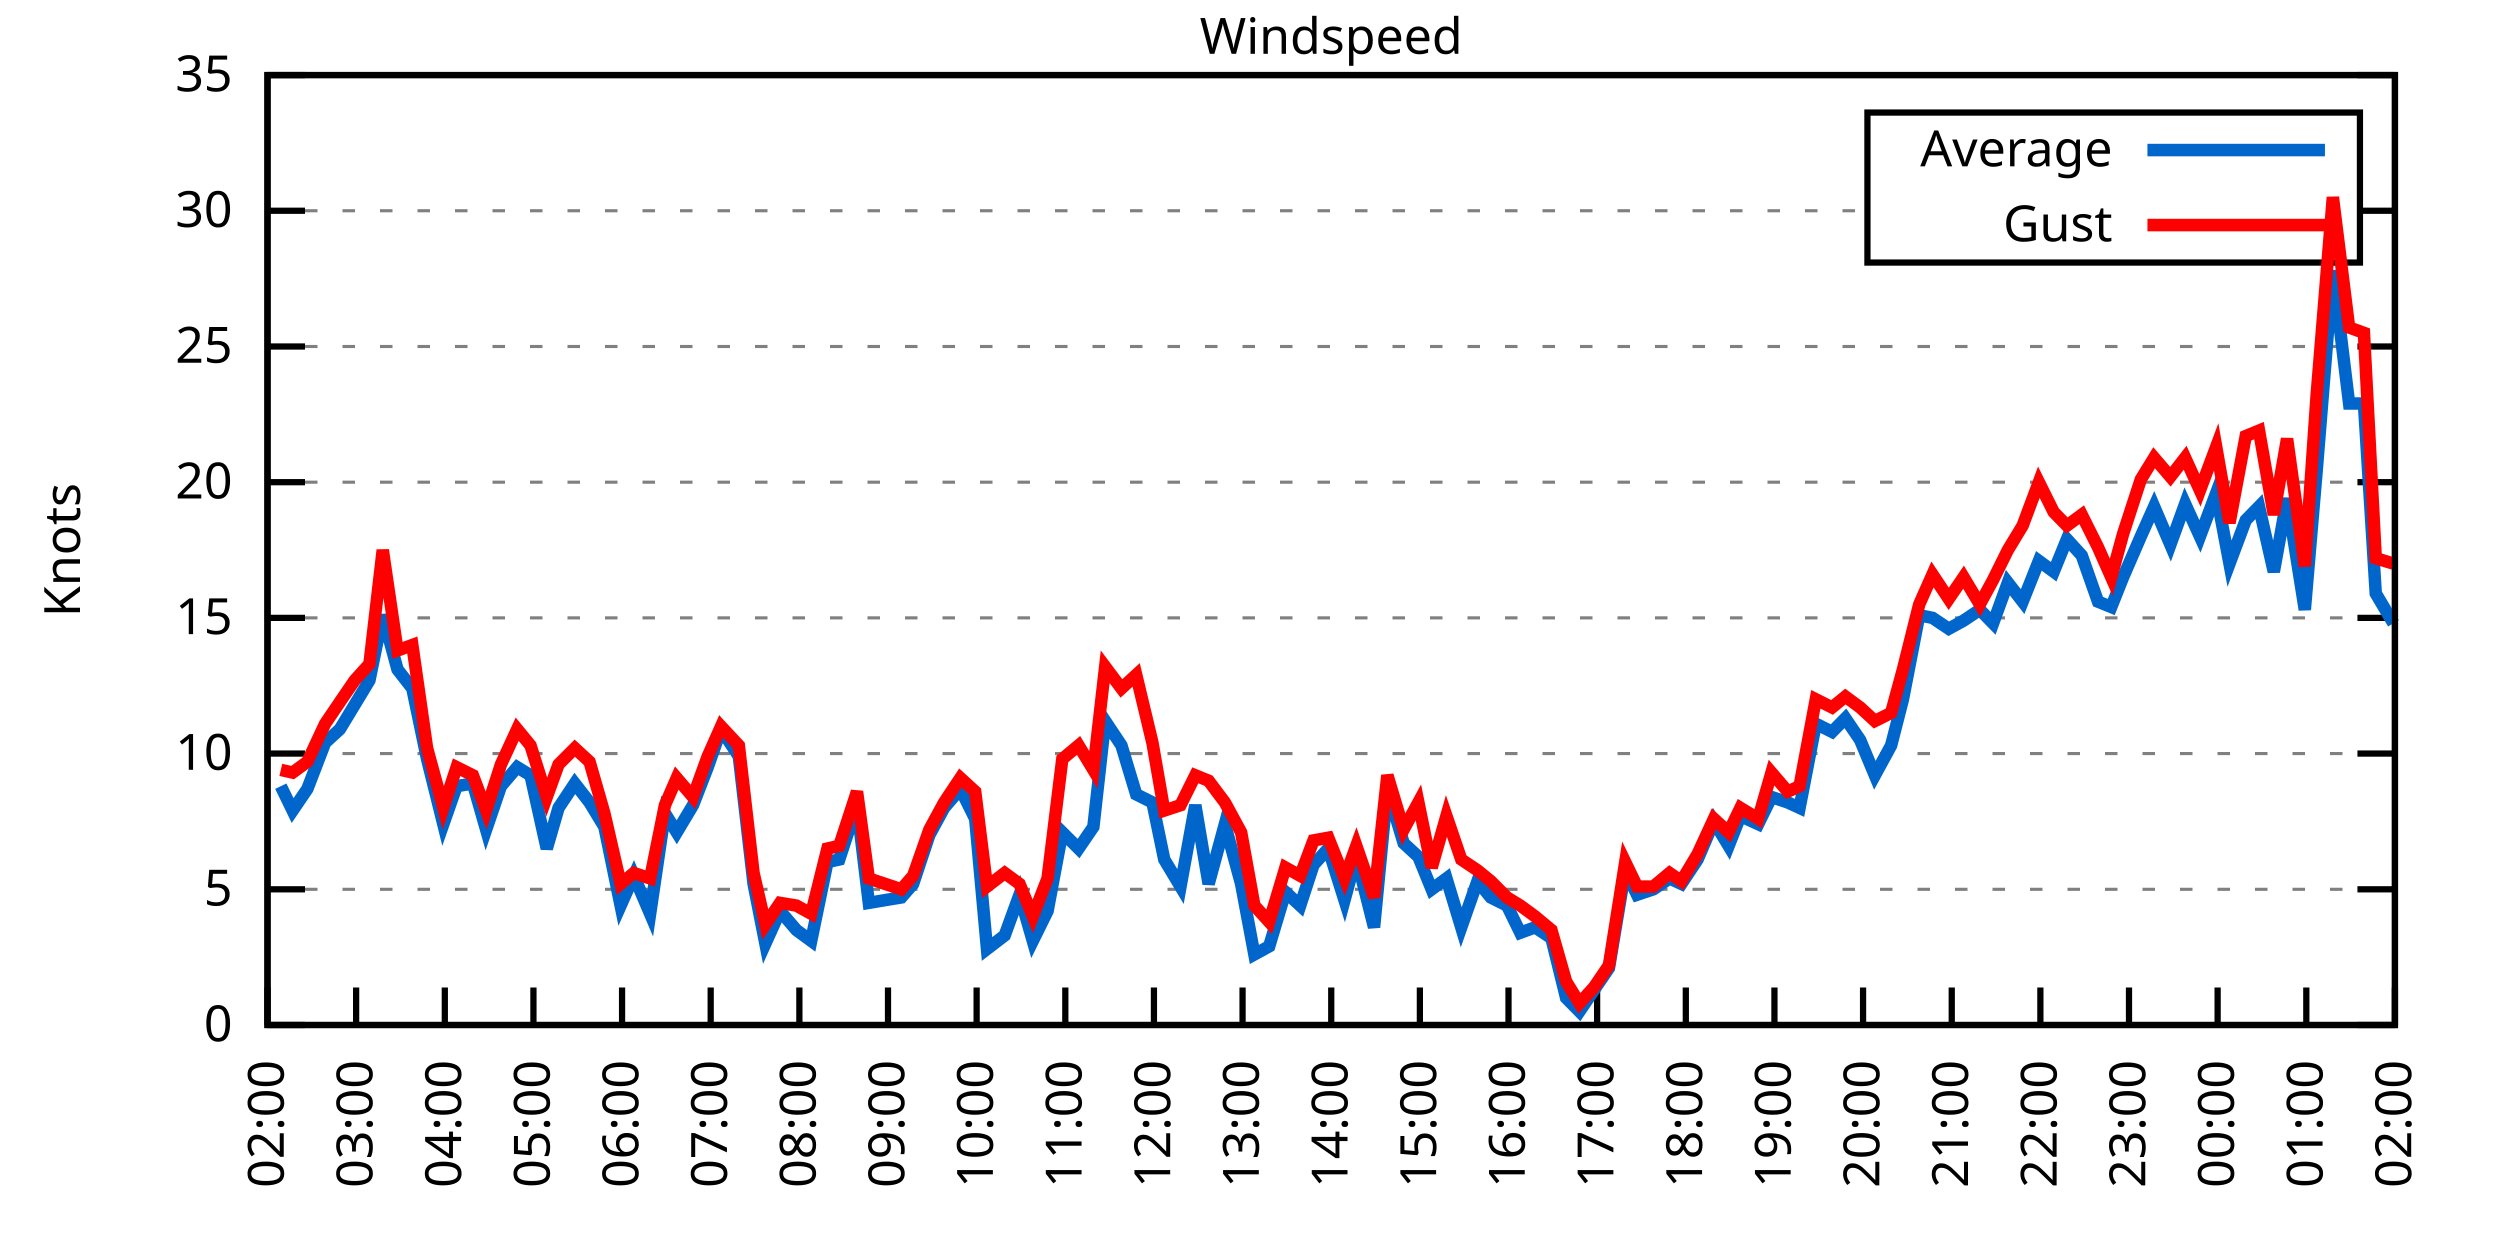
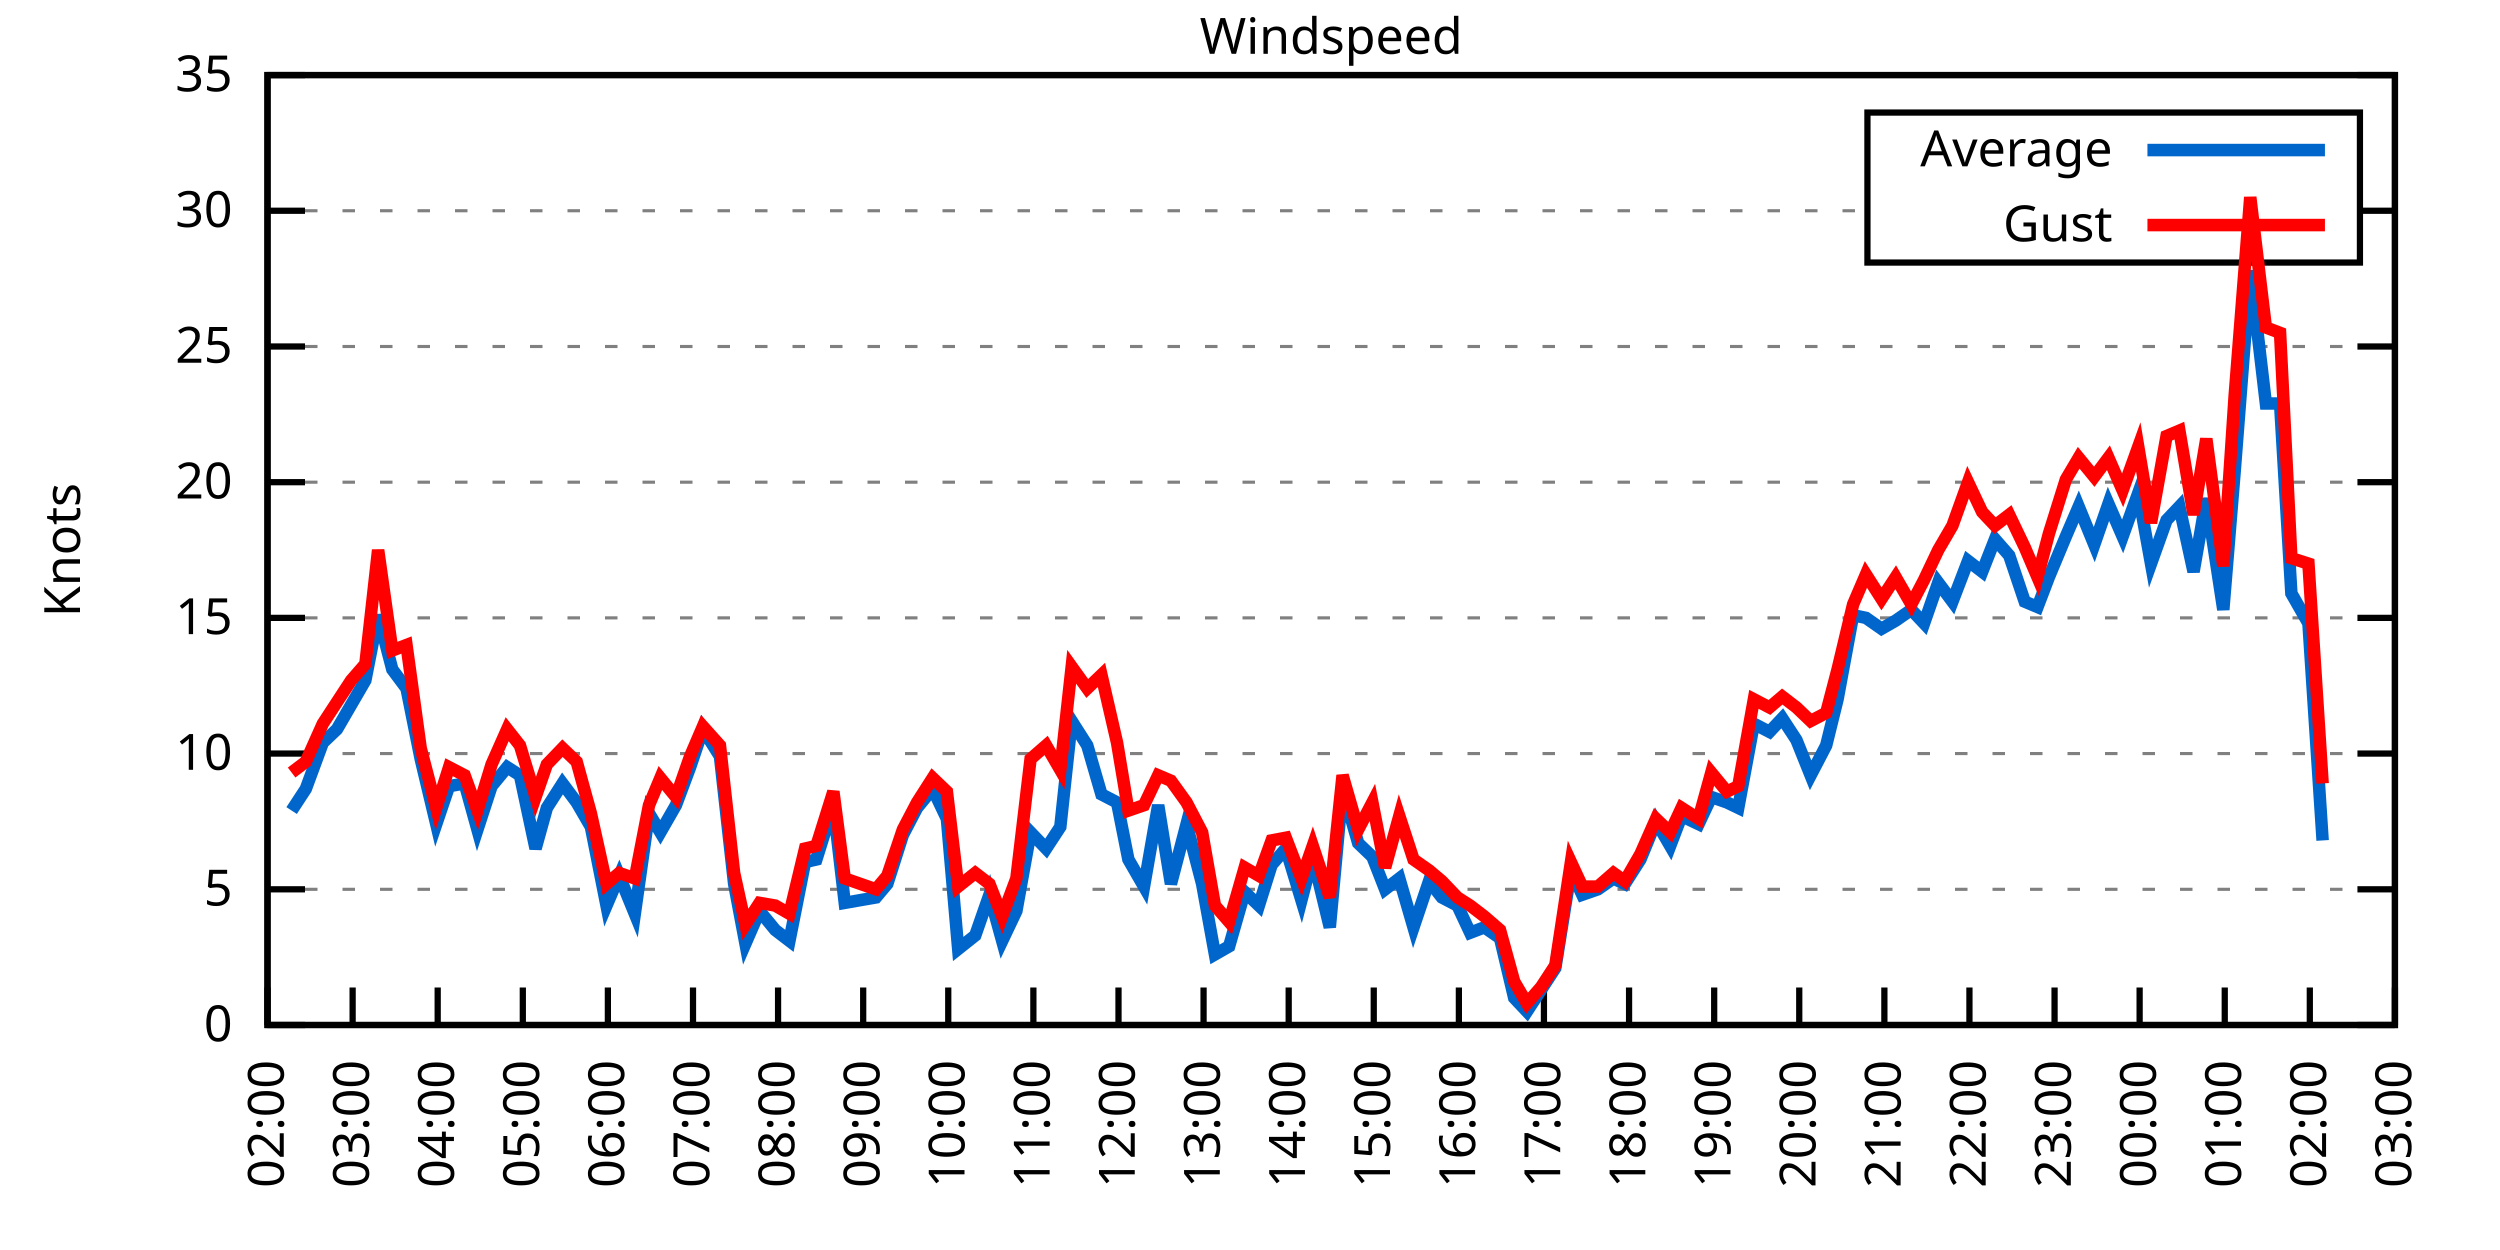
<svg xmlns="http://www.w3.org/2000/svg" xmlns:xlink="http://www.w3.org/1999/xlink" width="400" height="200" viewBox="0 0 400 200">
  <g id="gnuplot_canvas">
    <rect x="0" y="0" width="400" height="200" fill="none" />
    <defs>
      <circle id="gpDot" r="0.5" stroke-width="0.5" stroke="currentColor" />
      <path id="gpPt0" stroke-width="0.333" stroke="currentColor" d="M-1,0 h2 M0,-1 v2" />
      <path id="gpPt1" stroke-width="0.333" stroke="currentColor" d="M-1,-1 L1,1 M1,-1 L-1,1" />
      <path id="gpPt2" stroke-width="0.333" stroke="currentColor" d="M-1,0 L1,0 M0,-1 L0,1 M-1,-1 L1,1 M-1,1 L1,-1" />
      <rect id="gpPt3" stroke-width="0.333" stroke="currentColor" x="-1" y="-1" width="2" height="2" />
      <rect id="gpPt4" stroke-width="0.333" stroke="currentColor" fill="currentColor" x="-1" y="-1" width="2" height="2" />
      <circle id="gpPt5" stroke-width="0.333" stroke="currentColor" cx="0" cy="0" r="1" />
      <use xlink:href="#gpPt5" id="gpPt6" fill="currentColor" stroke="none" />
      <path id="gpPt7" stroke-width="0.333" stroke="currentColor" d="M0,-1.33 L-1.33,0.67 L1.33,0.67 z" />
      <use xlink:href="#gpPt7" id="gpPt8" fill="currentColor" stroke="none" />
      <use xlink:href="#gpPt7" id="gpPt9" stroke="currentColor" transform="rotate(180)" />
      <use xlink:href="#gpPt9" id="gpPt10" fill="currentColor" stroke="none" />
      <use xlink:href="#gpPt3" id="gpPt11" stroke="currentColor" transform="rotate(45)" />
      <use xlink:href="#gpPt11" id="gpPt12" fill="currentColor" stroke="none" />
      <path id="gpPt13" stroke-width="0.333" stroke="currentColor" d="M0,1.330 L1.265,0.411 L0.782,-1.067 L-0.782,-1.076 L-1.265,0.411 z" />
      <use xlink:href="#gpPt13" id="gpPt14" fill="currentColor" stroke="none" />
      <filter id="textbox" filterUnits="objectBoundingBox" x="0" y="0" height="1" width="1">
        <feFlood flood-color="white" flood-opacity="1" result="bgnd" />
        <feComposite in="SourceGraphic" in2="bgnd" operator="atop" />
      </filter>
      <filter id="greybox" filterUnits="objectBoundingBox" x="0" y="0" height="1" width="1">
        <feFlood flood-color="lightgrey" flood-opacity="1" result="grey" />
        <feComposite in="SourceGraphic" in2="grey" operator="atop" />
      </filter>
    </defs>
    <g fill="none" color="white" stroke="currentColor" stroke-width="1.00" stroke-linecap="butt" stroke-linejoin="miter">
</g>
    <g fill="none" color="black" stroke="currentColor" stroke-width="1.00" stroke-linecap="butt" stroke-linejoin="miter">
      <g stroke="none" shape-rendering="crispEdges">
        <polygon fill="rgb(255, 255, 255)" points="42.80,164.00 383.18,164.00 383.18,12.02 42.80,12.02 " />
      </g>
    </g>
    <g fill="none" color="black" stroke="currentColor" stroke-width="1.00" stroke-linecap="butt" stroke-linejoin="miter">
</g>
    <g fill="none" color="black" stroke="black" stroke-width="0.50" stroke-linecap="butt" stroke-linejoin="miter">
</g>
    <g fill="none" color="gray" stroke="currentColor" stroke-width="0.50" stroke-linecap="butt" stroke-linejoin="miter">
      <path stroke="gray" stroke-dasharray="2,4" class="gridline" d="M42.80,164.00 L383.19,164.00  " />
    </g>
    <g fill="none" color="gray" stroke="gray" stroke-width="1.00" stroke-linecap="butt" stroke-linejoin="miter">
</g>
    <g fill="none" color="black" stroke="currentColor" stroke-width="1.00" stroke-linecap="butt" stroke-linejoin="miter">
      <path stroke="black" d="M42.80,164.00 L48.80,164.00 M383.19,164.00 L377.19,164.00  " />
      <g transform="translate(37.20,166.60)" stroke="none" fill="black" font-family="Sans" font-size="8.00" text-anchor="end">
        <text>
          <tspan font-family="Sans"> 0</tspan>
        </text>
      </g>
    </g>
    <g fill="none" color="black" stroke="currentColor" stroke-width="1.00" stroke-linecap="butt" stroke-linejoin="miter">
</g>
    <g fill="none" color="black" stroke="black" stroke-width="0.50" stroke-linecap="butt" stroke-linejoin="miter">
</g>
    <g fill="none" color="gray" stroke="currentColor" stroke-width="0.50" stroke-linecap="butt" stroke-linejoin="miter">
      <path stroke="gray" stroke-dasharray="2,4" class="gridline" d="M42.80,142.29 L383.19,142.29  " />
    </g>
    <g fill="none" color="gray" stroke="gray" stroke-width="1.00" stroke-linecap="butt" stroke-linejoin="miter">
</g>
    <g fill="none" color="black" stroke="currentColor" stroke-width="1.00" stroke-linecap="butt" stroke-linejoin="miter">
      <path stroke="black" d="M42.80,142.29 L48.80,142.29 M383.19,142.29 L377.19,142.29  " />
      <g transform="translate(37.20,144.89)" stroke="none" fill="black" font-family="Sans" font-size="8.00" text-anchor="end">
        <text>
          <tspan font-family="Sans"> 5</tspan>
        </text>
      </g>
    </g>
    <g fill="none" color="black" stroke="currentColor" stroke-width="1.00" stroke-linecap="butt" stroke-linejoin="miter">
</g>
    <g fill="none" color="black" stroke="black" stroke-width="0.50" stroke-linecap="butt" stroke-linejoin="miter">
</g>
    <g fill="none" color="gray" stroke="currentColor" stroke-width="0.50" stroke-linecap="butt" stroke-linejoin="miter">
      <path stroke="gray" stroke-dasharray="2,4" class="gridline" d="M42.80,120.57 L383.19,120.57  " />
    </g>
    <g fill="none" color="gray" stroke="gray" stroke-width="1.00" stroke-linecap="butt" stroke-linejoin="miter">
</g>
    <g fill="none" color="black" stroke="currentColor" stroke-width="1.00" stroke-linecap="butt" stroke-linejoin="miter">
      <path stroke="black" d="M42.80,120.57 L48.80,120.57 M383.19,120.57 L377.19,120.57  " />
      <g transform="translate(37.20,123.17)" stroke="none" fill="black" font-family="Sans" font-size="8.00" text-anchor="end">
        <text>
          <tspan font-family="Sans"> 10</tspan>
        </text>
      </g>
    </g>
    <g fill="none" color="black" stroke="currentColor" stroke-width="1.00" stroke-linecap="butt" stroke-linejoin="miter">
</g>
    <g fill="none" color="black" stroke="black" stroke-width="0.50" stroke-linecap="butt" stroke-linejoin="miter">
</g>
    <g fill="none" color="gray" stroke="currentColor" stroke-width="0.50" stroke-linecap="butt" stroke-linejoin="miter">
      <path stroke="gray" stroke-dasharray="2,4" class="gridline" d="M42.80,98.86 L383.19,98.86  " />
    </g>
    <g fill="none" color="gray" stroke="gray" stroke-width="1.00" stroke-linecap="butt" stroke-linejoin="miter">
</g>
    <g fill="none" color="black" stroke="currentColor" stroke-width="1.00" stroke-linecap="butt" stroke-linejoin="miter">
      <path stroke="black" d="M42.80,98.86 L48.80,98.86 M383.19,98.86 L377.19,98.86  " />
      <g transform="translate(37.20,101.46)" stroke="none" fill="black" font-family="Sans" font-size="8.00" text-anchor="end">
        <text>
          <tspan font-family="Sans"> 15</tspan>
        </text>
      </g>
    </g>
    <g fill="none" color="black" stroke="currentColor" stroke-width="1.00" stroke-linecap="butt" stroke-linejoin="miter">
</g>
    <g fill="none" color="black" stroke="black" stroke-width="0.50" stroke-linecap="butt" stroke-linejoin="miter">
</g>
    <g fill="none" color="gray" stroke="currentColor" stroke-width="0.50" stroke-linecap="butt" stroke-linejoin="miter">
      <path stroke="gray" stroke-dasharray="2,4" class="gridline" d="M42.80,77.15 L383.19,77.15  " />
    </g>
    <g fill="none" color="gray" stroke="gray" stroke-width="1.00" stroke-linecap="butt" stroke-linejoin="miter">
</g>
    <g fill="none" color="black" stroke="currentColor" stroke-width="1.00" stroke-linecap="butt" stroke-linejoin="miter">
      <path stroke="black" d="M42.80,77.15 L48.80,77.15 M383.19,77.15 L377.19,77.15  " />
      <g transform="translate(37.20,79.75)" stroke="none" fill="black" font-family="Sans" font-size="8.00" text-anchor="end">
        <text>
          <tspan font-family="Sans"> 20</tspan>
        </text>
      </g>
    </g>
    <g fill="none" color="black" stroke="currentColor" stroke-width="1.00" stroke-linecap="butt" stroke-linejoin="miter">
</g>
    <g fill="none" color="black" stroke="black" stroke-width="0.50" stroke-linecap="butt" stroke-linejoin="miter">
</g>
    <g fill="none" color="gray" stroke="currentColor" stroke-width="0.50" stroke-linecap="butt" stroke-linejoin="miter">
      <path stroke="gray" stroke-dasharray="2,4" class="gridline" d="M42.80,55.44 L383.19,55.44  " />
    </g>
    <g fill="none" color="gray" stroke="gray" stroke-width="1.00" stroke-linecap="butt" stroke-linejoin="miter">
</g>
    <g fill="none" color="black" stroke="currentColor" stroke-width="1.00" stroke-linecap="butt" stroke-linejoin="miter">
      <path stroke="black" d="M42.80,55.44 L48.80,55.44 M383.19,55.44 L377.19,55.44  " />
      <g transform="translate(37.20,58.04)" stroke="none" fill="black" font-family="Sans" font-size="8.00" text-anchor="end">
        <text>
          <tspan font-family="Sans"> 25</tspan>
        </text>
      </g>
    </g>
    <g fill="none" color="black" stroke="currentColor" stroke-width="1.00" stroke-linecap="butt" stroke-linejoin="miter">
</g>
    <g fill="none" color="black" stroke="black" stroke-width="0.50" stroke-linecap="butt" stroke-linejoin="miter">
</g>
    <g fill="none" color="gray" stroke="currentColor" stroke-width="0.50" stroke-linecap="butt" stroke-linejoin="miter">
      <path stroke="gray" stroke-dasharray="2,4" class="gridline" d="M42.80,33.72 L298.79,33.72 M377.59,33.72 L383.19,33.72  " />
    </g>
    <g fill="none" color="gray" stroke="gray" stroke-width="1.00" stroke-linecap="butt" stroke-linejoin="miter">
</g>
    <g fill="none" color="black" stroke="currentColor" stroke-width="1.00" stroke-linecap="butt" stroke-linejoin="miter">
      <path stroke="black" d="M42.80,33.72 L48.80,33.72 M383.19,33.72 L377.19,33.72  " />
      <g transform="translate(37.20,36.32)" stroke="none" fill="black" font-family="Sans" font-size="8.00" text-anchor="end">
        <text>
          <tspan font-family="Sans"> 30</tspan>
        </text>
      </g>
    </g>
    <g fill="none" color="black" stroke="currentColor" stroke-width="1.00" stroke-linecap="butt" stroke-linejoin="miter">
</g>
    <g fill="none" color="black" stroke="black" stroke-width="0.50" stroke-linecap="butt" stroke-linejoin="miter">
</g>
    <g fill="none" color="gray" stroke="currentColor" stroke-width="0.50" stroke-linecap="butt" stroke-linejoin="miter">
      <path stroke="gray" stroke-dasharray="2,4" class="gridline" d="M42.80,12.01 L383.19,12.01  " />
    </g>
    <g fill="none" color="gray" stroke="gray" stroke-width="1.00" stroke-linecap="butt" stroke-linejoin="miter">
</g>
    <g fill="none" color="black" stroke="currentColor" stroke-width="1.00" stroke-linecap="butt" stroke-linejoin="miter">
      <path stroke="black" d="M42.80,12.01 L48.80,12.01 M383.19,12.01 L377.19,12.01  " />
      <g transform="translate(37.20,14.61)" stroke="none" fill="black" font-family="Sans" font-size="8.00" text-anchor="end">
        <text>
          <tspan font-family="Sans"> 35</tspan>
        </text>
      </g>
    </g>
    <g fill="none" color="black" stroke="currentColor" stroke-width="1.00" stroke-linecap="butt" stroke-linejoin="miter">
      <path stroke="black" d="M42.80,164.00 L42.80,158.00  " />
      <g transform="translate(45.40,169.60) rotate(270.00)" stroke="none" fill="black" font-family="Sans" font-size="8.00" text-anchor="end">
        <text>
          <tspan font-family="Sans">02:00</tspan>
        </text>
      </g>
    </g>
    <g fill="none" color="black" stroke="currentColor" stroke-width="1.00" stroke-linecap="butt" stroke-linejoin="miter">
-       <path stroke="black" d="M56.98,164.00 L56.98,158.00  " />
-       <g transform="translate(59.58,169.60) rotate(270.00)" stroke="none" fill="black" font-family="Sans" font-size="8.00" text-anchor="end">
+       <path stroke="black" d="M56.42,164.00 L56.42,158.00  " />
+       <g transform="translate(59.02,169.60) rotate(270.00)" stroke="none" fill="black" font-family="Sans" font-size="8.00" text-anchor="end">
        <text>
          <tspan font-family="Sans">03:00</tspan>
        </text>
      </g>
    </g>
    <g fill="none" color="black" stroke="currentColor" stroke-width="1.00" stroke-linecap="butt" stroke-linejoin="miter">
-       <path stroke="black" d="M71.17,164.00 L71.17,158.00  " />
-       <g transform="translate(73.77,169.60) rotate(270.00)" stroke="none" fill="black" font-family="Sans" font-size="8.00" text-anchor="end">
+       <path stroke="black" d="M70.03,164.00 L70.03,158.00  " />
+       <g transform="translate(72.63,169.60) rotate(270.00)" stroke="none" fill="black" font-family="Sans" font-size="8.00" text-anchor="end">
        <text>
          <tspan font-family="Sans">04:00</tspan>
        </text>
      </g>
    </g>
    <g fill="none" color="black" stroke="currentColor" stroke-width="1.00" stroke-linecap="butt" stroke-linejoin="miter">
-       <path stroke="black" d="M85.35,164.00 L85.35,158.00  " />
-       <g transform="translate(87.95,169.60) rotate(270.00)" stroke="none" fill="black" font-family="Sans" font-size="8.00" text-anchor="end">
+       <path stroke="black" d="M83.65,164.00 L83.65,158.00  " />
+       <g transform="translate(86.25,169.60) rotate(270.00)" stroke="none" fill="black" font-family="Sans" font-size="8.00" text-anchor="end">
        <text>
          <tspan font-family="Sans">05:00</tspan>
        </text>
      </g>
    </g>
    <g fill="none" color="black" stroke="currentColor" stroke-width="1.00" stroke-linecap="butt" stroke-linejoin="miter">
-       <path stroke="black" d="M99.53,164.00 L99.53,158.00  " />
-       <g transform="translate(102.13,169.60) rotate(270.00)" stroke="none" fill="black" font-family="Sans" font-size="8.00" text-anchor="end">
+       <path stroke="black" d="M97.26,164.00 L97.26,158.00  " />
+       <g transform="translate(99.86,169.60) rotate(270.00)" stroke="none" fill="black" font-family="Sans" font-size="8.00" text-anchor="end">
        <text>
          <tspan font-family="Sans">06:00</tspan>
        </text>
      </g>
    </g>
    <g fill="none" color="black" stroke="currentColor" stroke-width="1.00" stroke-linecap="butt" stroke-linejoin="miter">
-       <path stroke="black" d="M113.71,164.00 L113.71,158.00  " />
-       <g transform="translate(116.31,169.60) rotate(270.00)" stroke="none" fill="black" font-family="Sans" font-size="8.00" text-anchor="end">
+       <path stroke="black" d="M110.88,164.00 L110.88,158.00  " />
+       <g transform="translate(113.48,169.60) rotate(270.00)" stroke="none" fill="black" font-family="Sans" font-size="8.00" text-anchor="end">
        <text>
          <tspan font-family="Sans">07:00</tspan>
        </text>
      </g>
    </g>
    <g fill="none" color="black" stroke="currentColor" stroke-width="1.00" stroke-linecap="butt" stroke-linejoin="miter">
-       <path stroke="black" d="M127.90,164.00 L127.90,158.00  " />
-       <g transform="translate(130.50,169.60) rotate(270.00)" stroke="none" fill="black" font-family="Sans" font-size="8.00" text-anchor="end">
+       <path stroke="black" d="M124.49,164.00 L124.49,158.00  " />
+       <g transform="translate(127.09,169.60) rotate(270.00)" stroke="none" fill="black" font-family="Sans" font-size="8.00" text-anchor="end">
        <text>
          <tspan font-family="Sans">08:00</tspan>
        </text>
      </g>
    </g>
    <g fill="none" color="black" stroke="currentColor" stroke-width="1.00" stroke-linecap="butt" stroke-linejoin="miter">
-       <path stroke="black" d="M142.08,164.00 L142.08,158.00  " />
-       <g transform="translate(144.68,169.60) rotate(270.00)" stroke="none" fill="black" font-family="Sans" font-size="8.00" text-anchor="end">
+       <path stroke="black" d="M138.11,164.00 L138.11,158.00  " />
+       <g transform="translate(140.71,169.60) rotate(270.00)" stroke="none" fill="black" font-family="Sans" font-size="8.00" text-anchor="end">
        <text>
          <tspan font-family="Sans">09:00</tspan>
        </text>
      </g>
    </g>
    <g fill="none" color="black" stroke="currentColor" stroke-width="1.00" stroke-linecap="butt" stroke-linejoin="miter">
-       <path stroke="black" d="M156.26,164.00 L156.26,158.00  " />
-       <g transform="translate(158.86,169.60) rotate(270.00)" stroke="none" fill="black" font-family="Sans" font-size="8.00" text-anchor="end">
+       <path stroke="black" d="M151.72,164.00 L151.72,158.00  " />
+       <g transform="translate(154.32,169.60) rotate(270.00)" stroke="none" fill="black" font-family="Sans" font-size="8.00" text-anchor="end">
        <text>
          <tspan font-family="Sans">10:00</tspan>
        </text>
      </g>
    </g>
    <g fill="none" color="black" stroke="currentColor" stroke-width="1.00" stroke-linecap="butt" stroke-linejoin="miter">
-       <path stroke="black" d="M170.45,164.00 L170.45,158.00  " />
-       <g transform="translate(173.05,169.60) rotate(270.00)" stroke="none" fill="black" font-family="Sans" font-size="8.00" text-anchor="end">
+       <path stroke="black" d="M165.34,164.00 L165.34,158.00  " />
+       <g transform="translate(167.94,169.60) rotate(270.00)" stroke="none" fill="black" font-family="Sans" font-size="8.00" text-anchor="end">
        <text>
          <tspan font-family="Sans">11:00</tspan>
        </text>
      </g>
    </g>
    <g fill="none" color="black" stroke="currentColor" stroke-width="1.00" stroke-linecap="butt" stroke-linejoin="miter">
-       <path stroke="black" d="M184.63,164.00 L184.63,158.00  " />
-       <g transform="translate(187.23,169.60) rotate(270.00)" stroke="none" fill="black" font-family="Sans" font-size="8.00" text-anchor="end">
+       <path stroke="black" d="M178.96,164.00 L178.96,158.00  " />
+       <g transform="translate(181.56,169.60) rotate(270.00)" stroke="none" fill="black" font-family="Sans" font-size="8.00" text-anchor="end">
        <text>
          <tspan font-family="Sans">12:00</tspan>
        </text>
      </g>
    </g>
    <g fill="none" color="black" stroke="currentColor" stroke-width="1.00" stroke-linecap="butt" stroke-linejoin="miter">
-       <path stroke="black" d="M198.81,164.00 L198.81,158.00  " />
-       <g transform="translate(201.41,169.60) rotate(270.00)" stroke="none" fill="black" font-family="Sans" font-size="8.00" text-anchor="end">
+       <path stroke="black" d="M192.57,164.00 L192.57,158.00  " />
+       <g transform="translate(195.17,169.60) rotate(270.00)" stroke="none" fill="black" font-family="Sans" font-size="8.00" text-anchor="end">
        <text>
          <tspan font-family="Sans">13:00</tspan>
        </text>
      </g>
    </g>
    <g fill="none" color="black" stroke="currentColor" stroke-width="1.00" stroke-linecap="butt" stroke-linejoin="miter">
-       <path stroke="black" d="M213.00,164.00 L213.00,158.00  " />
-       <g transform="translate(215.60,169.60) rotate(270.00)" stroke="none" fill="black" font-family="Sans" font-size="8.00" text-anchor="end">
+       <path stroke="black" d="M206.19,164.00 L206.19,158.00  " />
+       <g transform="translate(208.79,169.60) rotate(270.00)" stroke="none" fill="black" font-family="Sans" font-size="8.00" text-anchor="end">
        <text>
          <tspan font-family="Sans">14:00</tspan>
        </text>
      </g>
    </g>
    <g fill="none" color="black" stroke="currentColor" stroke-width="1.00" stroke-linecap="butt" stroke-linejoin="miter">
-       <path stroke="black" d="M227.18,164.00 L227.18,158.00  " />
-       <g transform="translate(229.78,169.60) rotate(270.00)" stroke="none" fill="black" font-family="Sans" font-size="8.00" text-anchor="end">
+       <path stroke="black" d="M219.80,164.00 L219.80,158.00  " />
+       <g transform="translate(222.40,169.60) rotate(270.00)" stroke="none" fill="black" font-family="Sans" font-size="8.00" text-anchor="end">
        <text>
          <tspan font-family="Sans">15:00</tspan>
        </text>
      </g>
    </g>
    <g fill="none" color="black" stroke="currentColor" stroke-width="1.00" stroke-linecap="butt" stroke-linejoin="miter">
-       <path stroke="black" d="M241.36,164.00 L241.36,158.00  " />
-       <g transform="translate(243.96,169.60) rotate(270.00)" stroke="none" fill="black" font-family="Sans" font-size="8.00" text-anchor="end">
+       <path stroke="black" d="M233.42,164.00 L233.42,158.00  " />
+       <g transform="translate(236.02,169.60) rotate(270.00)" stroke="none" fill="black" font-family="Sans" font-size="8.00" text-anchor="end">
        <text>
          <tspan font-family="Sans">16:00</tspan>
        </text>
      </g>
    </g>
    <g fill="none" color="black" stroke="currentColor" stroke-width="1.00" stroke-linecap="butt" stroke-linejoin="miter">
-       <path stroke="black" d="M255.54,164.00 L255.54,158.00  " />
-       <g transform="translate(258.14,169.60) rotate(270.00)" stroke="none" fill="black" font-family="Sans" font-size="8.00" text-anchor="end">
+       <path stroke="black" d="M247.03,164.00 L247.03,158.00  " />
+       <g transform="translate(249.63,169.60) rotate(270.00)" stroke="none" fill="black" font-family="Sans" font-size="8.00" text-anchor="end">
        <text>
          <tspan font-family="Sans">17:00</tspan>
        </text>
      </g>
    </g>
    <g fill="none" color="black" stroke="currentColor" stroke-width="1.00" stroke-linecap="butt" stroke-linejoin="miter">
-       <path stroke="black" d="M269.73,164.00 L269.73,158.00  " />
-       <g transform="translate(272.33,169.60) rotate(270.00)" stroke="none" fill="black" font-family="Sans" font-size="8.00" text-anchor="end">
+       <path stroke="black" d="M260.65,164.00 L260.65,158.00  " />
+       <g transform="translate(263.25,169.60) rotate(270.00)" stroke="none" fill="black" font-family="Sans" font-size="8.00" text-anchor="end">
        <text>
          <tspan font-family="Sans">18:00</tspan>
        </text>
      </g>
    </g>
    <g fill="none" color="black" stroke="currentColor" stroke-width="1.00" stroke-linecap="butt" stroke-linejoin="miter">
-       <path stroke="black" d="M283.91,164.00 L283.91,158.00  " />
-       <g transform="translate(286.51,169.60) rotate(270.00)" stroke="none" fill="black" font-family="Sans" font-size="8.00" text-anchor="end">
+       <path stroke="black" d="M274.27,164.00 L274.27,158.00  " />
+       <g transform="translate(276.87,169.60) rotate(270.00)" stroke="none" fill="black" font-family="Sans" font-size="8.00" text-anchor="end">
        <text>
          <tspan font-family="Sans">19:00</tspan>
        </text>
      </g>
    </g>
    <g fill="none" color="black" stroke="currentColor" stroke-width="1.00" stroke-linecap="butt" stroke-linejoin="miter">
-       <path stroke="black" d="M298.09,164.00 L298.09,158.00  " />
-       <g transform="translate(300.69,169.60) rotate(270.00)" stroke="none" fill="black" font-family="Sans" font-size="8.00" text-anchor="end">
+       <path stroke="black" d="M287.88,164.00 L287.88,158.00  " />
+       <g transform="translate(290.48,169.60) rotate(270.00)" stroke="none" fill="black" font-family="Sans" font-size="8.00" text-anchor="end">
        <text>
          <tspan font-family="Sans">20:00</tspan>
        </text>
      </g>
    </g>
    <g fill="none" color="black" stroke="currentColor" stroke-width="1.00" stroke-linecap="butt" stroke-linejoin="miter">
-       <path stroke="black" d="M312.28,164.00 L312.28,158.00  " />
-       <g transform="translate(314.88,169.60) rotate(270.00)" stroke="none" fill="black" font-family="Sans" font-size="8.00" text-anchor="end">
+       <path stroke="black" d="M301.50,164.00 L301.50,158.00  " />
+       <g transform="translate(304.10,169.60) rotate(270.00)" stroke="none" fill="black" font-family="Sans" font-size="8.00" text-anchor="end">
        <text>
          <tspan font-family="Sans">21:00</tspan>
        </text>
      </g>
    </g>
    <g fill="none" color="black" stroke="currentColor" stroke-width="1.00" stroke-linecap="butt" stroke-linejoin="miter">
-       <path stroke="black" d="M326.46,164.00 L326.46,158.00  " />
-       <g transform="translate(329.06,169.60) rotate(270.00)" stroke="none" fill="black" font-family="Sans" font-size="8.00" text-anchor="end">
+       <path stroke="black" d="M315.11,164.00 L315.11,158.00  " />
+       <g transform="translate(317.71,169.60) rotate(270.00)" stroke="none" fill="black" font-family="Sans" font-size="8.00" text-anchor="end">
        <text>
          <tspan font-family="Sans">22:00</tspan>
        </text>
      </g>
    </g>
    <g fill="none" color="black" stroke="currentColor" stroke-width="1.00" stroke-linecap="butt" stroke-linejoin="miter">
-       <path stroke="black" d="M340.64,164.00 L340.64,158.00  " />
-       <g transform="translate(343.24,169.60) rotate(270.00)" stroke="none" fill="black" font-family="Sans" font-size="8.00" text-anchor="end">
+       <path stroke="black" d="M328.73,164.00 L328.73,158.00  " />
+       <g transform="translate(331.33,169.60) rotate(270.00)" stroke="none" fill="black" font-family="Sans" font-size="8.00" text-anchor="end">
        <text>
          <tspan font-family="Sans">23:00</tspan>
        </text>
      </g>
    </g>
    <g fill="none" color="black" stroke="currentColor" stroke-width="1.00" stroke-linecap="butt" stroke-linejoin="miter">
-       <path stroke="black" d="M354.82,164.00 L354.82,158.00  " />
-       <g transform="translate(357.42,169.60) rotate(270.00)" stroke="none" fill="black" font-family="Sans" font-size="8.00" text-anchor="end">
+       <path stroke="black" d="M342.34,164.00 L342.34,158.00  " />
+       <g transform="translate(344.94,169.60) rotate(270.00)" stroke="none" fill="black" font-family="Sans" font-size="8.00" text-anchor="end">
        <text>
          <tspan font-family="Sans">00:00</tspan>
        </text>
      </g>
    </g>
    <g fill="none" color="black" stroke="currentColor" stroke-width="1.00" stroke-linecap="butt" stroke-linejoin="miter">
-       <path stroke="black" d="M369.01,164.00 L369.01,158.00  " />
-       <g transform="translate(371.61,169.60) rotate(270.00)" stroke="none" fill="black" font-family="Sans" font-size="8.00" text-anchor="end">
+       <path stroke="black" d="M355.96,164.00 L355.96,158.00  " />
+       <g transform="translate(358.56,169.60) rotate(270.00)" stroke="none" fill="black" font-family="Sans" font-size="8.00" text-anchor="end">
        <text>
          <tspan font-family="Sans">01:00</tspan>
+         </text>
+       </g>
+     </g>
+     <g fill="none" color="black" stroke="currentColor" stroke-width="1.00" stroke-linecap="butt" stroke-linejoin="miter">
+       <path stroke="black" d="M369.57,164.00 L369.57,158.00  " />
+       <g transform="translate(372.17,169.60) rotate(270.00)" stroke="none" fill="black" font-family="Sans" font-size="8.00" text-anchor="end">
+         <text>
+           <tspan font-family="Sans">02:00</tspan>
        </text>
      </g>
    </g>
    <g fill="none" color="black" stroke="currentColor" stroke-width="1.00" stroke-linecap="butt" stroke-linejoin="miter">
      <path stroke="black" d="M383.19,164.00 L383.19,158.00  " />
      <g transform="translate(385.79,169.60) rotate(270.00)" stroke="none" fill="black" font-family="Sans" font-size="8.00" text-anchor="end">
        <text>
-           <tspan font-family="Sans">02:00</tspan>
+           <tspan font-family="Sans">03:00</tspan>
        </text>
      </g>
    </g>
    <g fill="none" color="black" stroke="currentColor" stroke-width="1.00" stroke-linecap="butt" stroke-linejoin="miter">
</g>
    <g fill="none" color="black" stroke="currentColor" stroke-width="1.00" stroke-linecap="butt" stroke-linejoin="miter">
      <path stroke="black" d="M42.80,12.01 L42.80,164.00 L383.19,164.00 L383.19,12.01 L42.80,12.01 Z  " />
    </g>
    <g fill="none" color="black" stroke="currentColor" stroke-width="1.00" stroke-linecap="butt" stroke-linejoin="miter">
</g>
    <g fill="none" color="black" stroke="currentColor" stroke-width="1.00" stroke-linecap="butt" stroke-linejoin="miter">
      <path stroke="black" d="M298.79,42.01 L298.79,18.01 L377.59,18.01 L377.59,42.01 L298.79,42.01 Z  " />
    </g>
    <g id="Windspeed_plot_1">
      <g fill="none" color="white" stroke="black" stroke-width="2.00" stroke-linecap="butt" stroke-linejoin="miter">
</g>
      <g fill="none" color="black" stroke="currentColor" stroke-width="2.00" stroke-linecap="butt" stroke-linejoin="miter">
        <g transform="translate(337.99,26.61)" stroke="none" fill="black" font-family="Sans" font-size="8.00" text-anchor="end">
          <text>
            <tspan font-family="Sans">Average</tspan>
          </text>
        </g>
      </g>
      <g fill="none" color="black" stroke="currentColor" stroke-width="2.00" stroke-linecap="butt" stroke-linejoin="miter">
-         <path stroke="rgb(  0, 102, 204)" d="M343.59,24.01 L371.99,24.01 M44.93,125.79 L46.82,129.69 L49.18,126.22 L52.02,118.84 L54.38,116.67 L56.75,112.76   L59.11,108.85 L61.24,98.43 L63.60,107.11 L65.97,110.15 L68.33,121.44 L70.93,131.86 L73.06,125.79 L75.66,125.35   L77.78,132.73 L80.15,125.79 L82.75,122.75 L84.88,124.05 L87.48,135.77 L89.37,129.26 L91.97,125.35 L94.33,128.39   L96.70,132.30 L99.30,144.89 L101.42,140.12 L104.02,146.20 L106.39,130.13 L108.28,133.17 L110.88,128.83 L113.24,122.75   L115.37,116.67 L118.21,121.01 L120.57,141.42 L122.46,150.97 L124.82,145.76 L127.42,148.80 L129.79,150.54 L132.39,137.94   L134.28,137.51 L137.12,128.83 L139.01,144.46 L141.61,144.02 L144.21,143.59 L146.10,141.42 L148.70,133.60 L151.06,129.26   L153.66,126.22 L156.03,131.00 L157.92,151.84 L160.75,149.67 L163.12,143.16 L165.25,150.54 L167.61,145.76 L169.97,133.17   L172.57,135.77 L174.94,132.30 L176.83,115.36 L179.43,119.27 L181.79,127.09 L184.39,128.39 L186.28,137.51 L188.88,141.85   L191.25,128.83 L193.38,141.42 L195.98,131.86 L198.58,141.42 L200.70,152.71 L203.07,151.41 L205.67,142.72 L208.03,144.89   L210.16,138.38 L212.52,135.77 L215.12,144.02 L217.01,137.08 L219.85,148.37 L221.98,126.22 L224.58,134.90 L226.94,137.08   L229.07,142.29 L231.43,140.55 L233.80,148.37 L236.40,140.98 L238.52,143.59 L241.12,144.89 L243.25,149.24 L245.62,148.37   L248.22,150.10 L250.58,159.66 L252.71,161.83 L255.07,158.35 L257.43,154.88 L260.04,139.25 L261.93,143.16 L264.53,142.29   L267.13,140.55 L269.02,141.42 L271.62,137.51 L274.22,131.43 L276.58,135.34 L278.47,130.56 L281.31,131.86 L283.44,127.52   L286.04,128.39 L287.93,129.26 L290.53,115.80 L293.13,117.10 L295.26,114.93 L297.62,118.40 L299.98,124.05 L302.58,119.27   L304.47,111.89 L307.08,98.43 L309.20,98.86 L311.80,100.60 L314.17,99.30 L316.77,97.56 L318.89,99.73 L321.26,93.22   L323.62,96.26 L326.22,89.74 L328.59,91.48 L330.71,86.27 L333.08,88.87 L335.68,96.26 L337.80,97.12 L339.70,92.35   L342.53,85.83 L344.66,81.06 L347.26,87.14 L349.62,80.62 L351.99,85.83 L354.59,78.89 L356.72,90.18 L359.32,83.23   L361.44,81.06 L363.81,91.48 L365.93,79.75 L368.77,97.56 L370.66,75.41 L373.26,43.28 L375.86,64.56 L378.23,64.56   L380.12,94.95 L382.95,99.73  " />
+         <path stroke="rgb(  0, 102, 204)" d="M343.59,24.01 L371.99,24.01 M46.66,129.69 L48.93,126.22 L51.65,118.84 L53.92,116.67 L56.19,112.76 L58.46,108.85   L60.50,98.43 L62.77,107.11 L65.04,110.15 L67.31,121.44 L69.80,131.86 L71.85,125.79 L74.34,125.35 L76.39,132.73   L78.65,125.79 L81.15,122.75 L83.19,124.05 L85.69,135.77 L87.50,129.26 L90.00,125.35 L92.27,128.39 L94.54,132.30   L97.04,144.89 L99.08,140.12 L101.57,146.20 L103.84,130.13 L105.66,133.17 L108.15,128.83 L110.42,122.75 L112.47,116.67   L115.19,121.01 L117.46,141.42 L119.27,150.97 L121.54,145.76 L124.04,148.80 L126.31,150.54 L128.81,137.94 L130.62,137.51   L133.34,128.83 L135.16,144.46 L137.66,144.02 L140.15,143.59 L141.97,141.42 L144.46,133.60 L146.73,129.26 L149.23,126.22   L151.50,131.00 L153.31,151.84 L156.04,149.67 L158.31,143.16 L160.35,150.54 L162.62,145.76 L164.89,133.17 L167.38,135.77   L169.65,132.30 L171.47,115.36 L173.96,119.27 L176.23,127.09 L178.73,128.39 L180.54,137.51 L183.04,141.85 L185.31,128.83   L187.35,141.42 L189.85,131.86 L192.34,141.42 L194.39,152.71 L196.66,151.41 L199.15,142.72 L201.42,144.89 L203.46,138.38   L205.73,135.77 L208.23,144.02 L210.04,137.08 L212.77,148.37 L214.81,126.22 L217.31,134.90 L219.58,137.08 L221.62,142.29   L223.89,140.55 L226.16,148.37 L228.65,140.98 L230.70,143.59 L233.19,144.89 L235.23,149.24 L237.50,148.37 L240.00,150.10   L242.27,159.66 L244.31,161.83 L246.58,158.35 L248.85,154.88 L251.35,139.25 L253.16,143.16 L255.66,142.29 L258.15,140.55   L259.97,141.42 L262.47,137.51 L264.96,131.43 L267.23,135.34 L269.05,130.56 L271.77,131.86 L273.81,127.52 L276.31,128.39   L278.12,129.26 L280.62,115.80 L283.12,117.10 L285.16,114.93 L287.43,118.40 L289.70,124.05 L292.19,119.27 L294.01,111.89   L296.50,98.43 L298.55,98.86 L301.04,100.60 L303.31,99.30 L305.81,97.56 L307.85,99.73 L310.12,93.22 L312.39,96.26   L314.89,89.74 L317.15,91.48 L319.20,86.27 L321.47,88.87 L323.96,96.26 L326.00,97.12 L327.82,92.35 L330.54,85.83   L332.59,81.06 L335.08,87.14 L337.35,80.62 L339.62,85.83 L342.12,78.89 L344.16,90.18 L346.65,83.23 L348.70,81.06   L350.97,91.48 L353.01,79.75 L355.73,97.56 L357.55,75.41 L360.04,43.28 L362.54,64.56 L364.81,64.56 L366.62,94.95   L369.35,99.73 L371.62,134.47  " />
      </g>
    </g>
    <g id="Windspeed_plot_2">
      <g fill="none" color="black" stroke="currentColor" stroke-width="2.00" stroke-linecap="butt" stroke-linejoin="miter">
        <g transform="translate(337.99,38.61)" stroke="none" fill="black" font-family="Sans" font-size="8.00" text-anchor="end">
          <text>
            <tspan font-family="Sans">Gust</tspan>
          </text>
        </g>
      </g>
      <g fill="none" color="black" stroke="currentColor" stroke-width="2.00" stroke-linecap="butt" stroke-linejoin="miter">
-         <path stroke="rgb(255,   0,   0)" d="M343.59,36.01 L371.99,36.01 M44.93,123.18 L46.82,123.61 L49.18,121.88 L52.02,115.80 L54.38,112.32 L56.75,108.85   L59.11,106.24 L61.24,88.00 L63.60,104.07 L65.97,103.20 L68.33,119.71 L70.93,129.26 L73.06,122.75 L75.66,124.05   L77.78,129.69 L80.15,122.31 L82.75,116.67 L84.88,119.27 L87.48,127.52 L89.37,122.31 L91.97,119.71 L94.33,121.88   L96.70,130.13 L99.30,141.42 L101.42,139.68 L104.02,140.55 L106.39,128.83 L108.28,124.48 L110.88,127.52 L113.24,121.01   L115.37,116.23 L118.21,119.27 L120.57,139.68 L122.46,147.93 L124.82,144.46 L127.42,144.89 L129.79,146.20 L132.39,135.77   L134.28,135.34 L137.12,126.65 L139.01,140.55 L141.61,141.42 L144.21,142.29 L146.10,140.12 L148.70,132.73 L151.06,128.39   L153.66,124.48 L156.03,126.65 L157.92,141.85 L160.75,139.68 L163.12,141.42 L165.25,146.63 L167.61,140.55 L169.97,121.44   L172.57,119.27 L174.94,123.18 L176.83,106.68 L179.43,110.15 L181.79,107.98 L184.39,118.84 L186.28,129.69 L188.88,128.83   L191.25,124.05 L193.38,124.92 L195.98,128.39 L198.58,133.17 L200.70,144.89 L203.07,147.50 L205.67,138.81 L208.03,140.12   L210.16,134.47 L212.52,134.04 L215.12,140.55 L217.01,135.34 L219.85,143.59 L221.98,124.05 L224.58,132.73 L226.94,128.39   L229.07,138.81 L231.43,130.56 L233.80,137.51 L236.40,139.25 L238.52,140.98 L241.12,143.59 L243.25,144.89 L245.62,146.63   L248.22,148.80 L250.58,157.05 L252.71,160.53 L255.07,157.92 L257.43,154.45 L260.04,137.94 L261.93,141.85 L264.53,141.85   L267.13,139.68 L269.02,140.98 L271.62,136.64 L274.22,131.00 L276.58,133.17 L278.47,129.26 L281.31,131.00 L283.44,123.61   L286.04,126.65 L287.93,125.79 L290.53,111.89 L293.13,113.19 L295.26,111.45 L297.62,113.19 L299.98,115.36 L302.58,114.06   L304.47,107.11 L307.08,96.69 L309.20,91.91 L311.80,95.82 L314.17,92.35 L316.77,96.69 L318.89,92.78 L321.26,88.00   L323.62,84.10 L326.22,77.15 L328.59,81.93 L330.71,84.10 L333.08,82.36 L335.68,87.57 L337.80,92.35 L339.70,85.40   L342.53,76.71 L344.66,73.24 L347.26,76.28 L349.62,73.24 L351.99,78.45 L354.59,71.50 L356.72,83.66 L359.32,69.77   L361.44,68.90 L363.81,82.36 L365.93,70.20 L368.77,90.61 L370.66,63.25 L373.26,31.55 L375.86,52.40 L378.23,53.26   L380.12,89.31 L382.95,90.18  " />
+         <path stroke="rgb(255,   0,   0)" d="M343.59,36.01 L371.99,36.01 M46.66,123.61 L48.93,121.88 L51.65,115.80 L53.92,112.32 L56.19,108.85 L58.46,106.24   L60.50,88.00 L62.77,104.07 L65.04,103.20 L67.31,119.71 L69.80,129.26 L71.85,122.75 L74.34,124.05 L76.39,129.69   L78.65,122.31 L81.15,116.67 L83.19,119.27 L85.69,127.52 L87.50,122.31 L90.00,119.71 L92.27,121.88 L94.54,130.13   L97.04,141.42 L99.08,139.68 L101.57,140.55 L103.84,128.83 L105.66,124.48 L108.15,127.52 L110.42,121.01 L112.47,116.23   L115.19,119.27 L117.46,139.68 L119.27,147.93 L121.54,144.46 L124.04,144.89 L126.31,146.20 L128.81,135.77 L130.62,135.34   L133.34,126.65 L135.16,140.55 L137.66,141.42 L140.15,142.29 L141.97,140.12 L144.46,132.73 L146.73,128.39 L149.23,124.48   L151.50,126.65 L153.31,141.85 L156.04,139.68 L158.31,141.42 L160.35,146.63 L162.62,140.55 L164.89,121.44 L167.38,119.27   L169.65,123.18 L171.47,106.68 L173.96,110.15 L176.23,107.98 L178.73,118.84 L180.54,129.69 L183.04,128.83 L185.31,124.05   L187.35,124.92 L189.85,128.39 L192.34,133.17 L194.39,144.89 L196.66,147.50 L199.15,138.81 L201.42,140.12 L203.46,134.47   L205.73,134.04 L208.23,140.55 L210.04,135.34 L212.77,143.59 L214.81,124.05 L217.31,132.73 L219.58,128.39 L221.62,138.81   L223.89,130.56 L226.16,137.51 L228.65,139.25 L230.70,140.98 L233.19,143.59 L235.23,144.89 L237.50,146.63 L240.00,148.80   L242.27,157.05 L244.31,160.53 L246.58,157.92 L248.85,154.45 L251.35,137.94 L253.16,141.85 L255.66,141.85 L258.15,139.68   L259.97,140.98 L262.47,136.64 L264.96,131.00 L267.23,133.17 L269.05,129.26 L271.77,131.00 L273.81,123.61 L276.31,126.65   L278.12,125.79 L280.62,111.89 L283.12,113.19 L285.16,111.45 L287.43,113.19 L289.70,115.36 L292.19,114.06 L294.01,107.11   L296.50,96.69 L298.55,91.91 L301.04,95.82 L303.31,92.35 L305.81,96.69 L307.85,92.78 L310.12,88.00 L312.39,84.10   L314.89,77.15 L317.15,81.93 L319.20,84.10 L321.47,82.36 L323.96,87.57 L326.00,92.35 L327.82,85.40 L330.54,76.71   L332.59,73.24 L335.08,76.28 L337.35,73.24 L339.62,78.45 L342.12,71.50 L344.16,83.66 L346.65,69.77 L348.70,68.90   L350.97,82.36 L353.01,70.20 L355.73,90.61 L357.55,63.25 L360.04,31.55 L362.54,52.40 L364.81,53.26 L366.62,89.31   L369.35,90.18 L371.62,125.35  " />
      </g>
    </g>
    <g fill="none" color="black" stroke="currentColor" stroke-width="2.00" stroke-linecap="butt" stroke-linejoin="miter">
</g>
    <g fill="none" color="black" stroke="black" stroke-width="1.00" stroke-linecap="butt" stroke-linejoin="miter">
</g>
    <g fill="none" color="black" stroke="currentColor" stroke-width="1.00" stroke-linecap="butt" stroke-linejoin="miter">
      <path stroke="black" d="M42.80,12.01 L42.80,164.00 L383.19,164.00 L383.19,12.01 L42.80,12.01 Z  " />
      <g transform="translate(12.80,88.01) rotate(270.00)" stroke="none" fill="black" font-family="Sans" font-size="8.00" text-anchor="middle">
        <text>
          <tspan font-family="Sans">Knots</tspan>
        </text>
      </g>
    </g>
    <g fill="none" color="black" stroke="currentColor" stroke-width="1.00" stroke-linecap="butt" stroke-linejoin="miter">
</g>
    <g fill="none" color="black" stroke="currentColor" stroke-width="1.00" stroke-linecap="butt" stroke-linejoin="miter">
      <g transform="translate(212.99,8.61)" stroke="none" fill="black" font-family="Sans" font-size="8.00" text-anchor="middle">
        <text>
          <tspan font-family="Sans">Windspeed</tspan>
        </text>
      </g>
    </g>
    <g fill="none" color="black" stroke="currentColor" stroke-width="1.00" stroke-linecap="butt" stroke-linejoin="miter">
</g>
  </g>
</svg>
